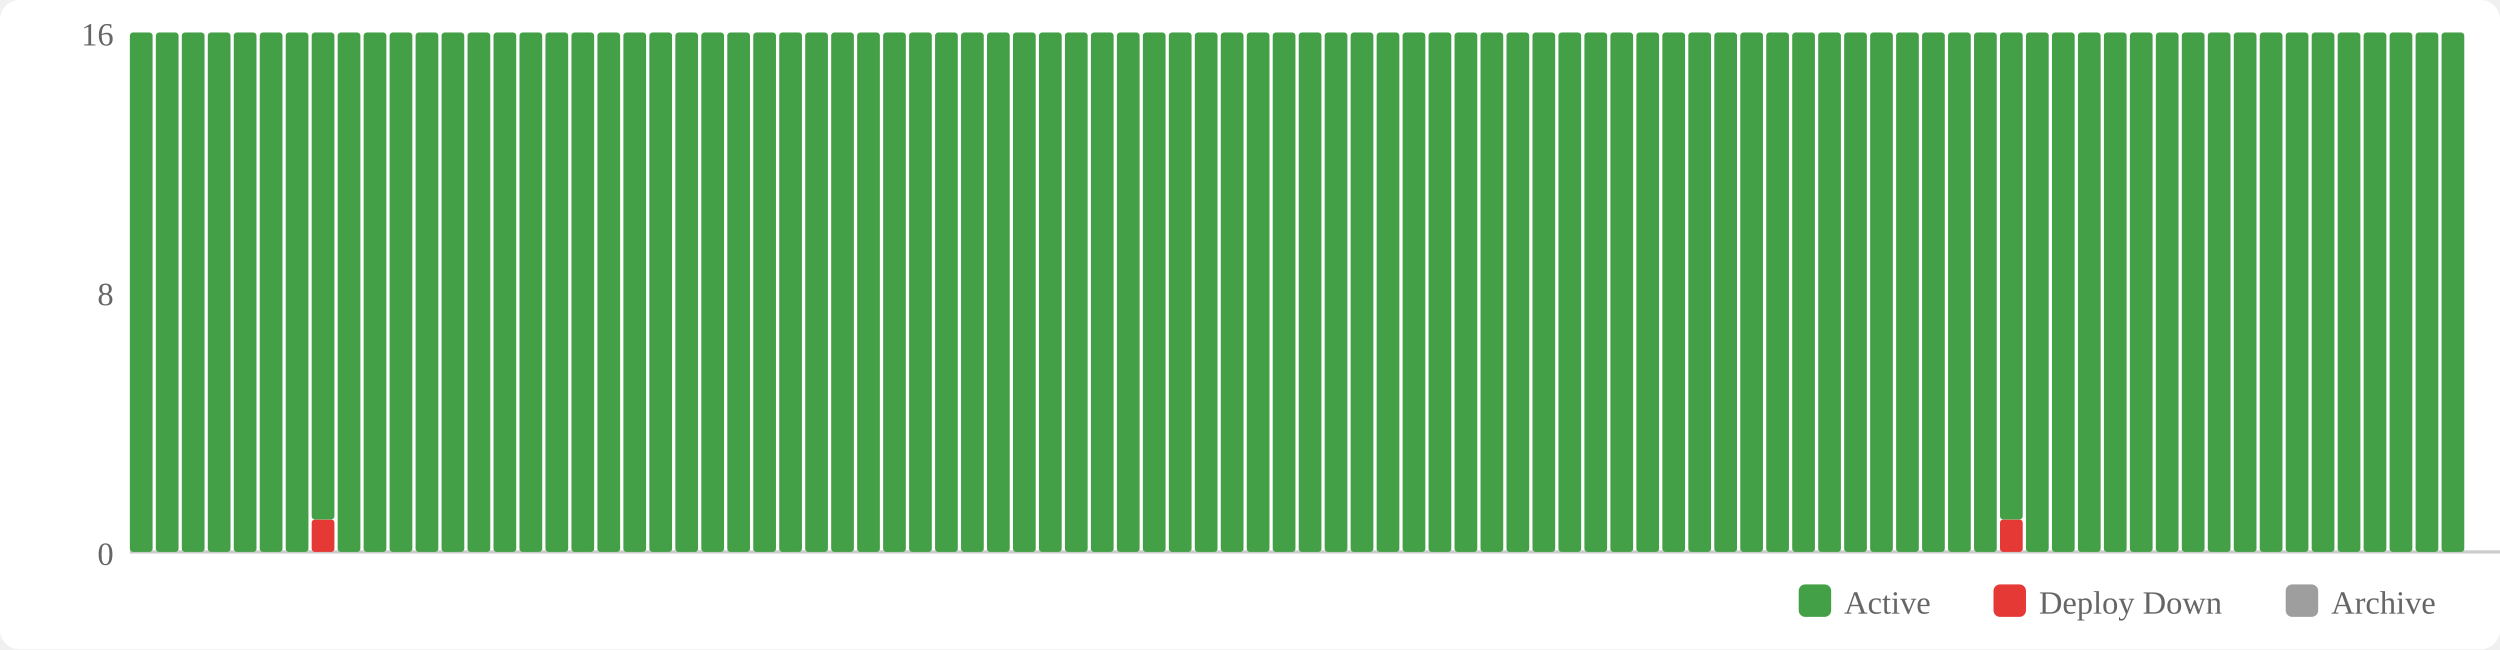
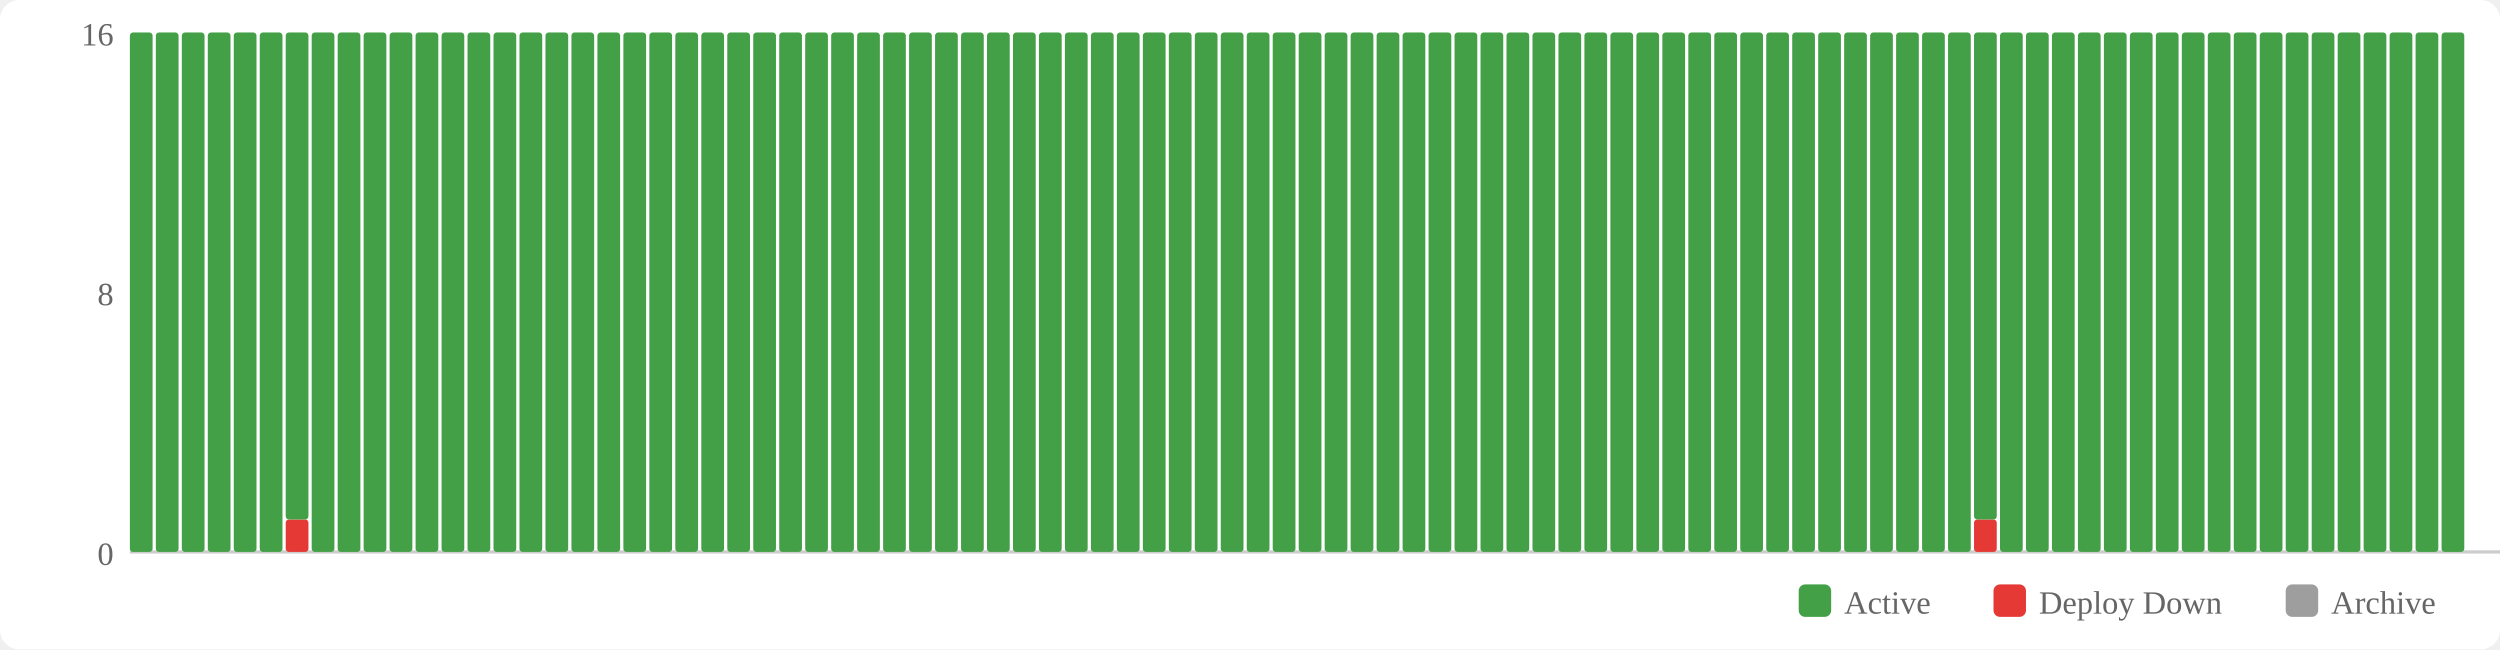
<svg xmlns="http://www.w3.org/2000/svg" width="770" height="200" viewBox="0 0 770 200">
  <rect width="770" height="200" fill="#fff" rx="6" />
  <rect x="554" y="180" width="10" height="10" fill="#43a047" rx="2" />
  <text x="568" y="189" font-size="10" fill="#666">Active</text>
  <rect x="614" y="180" width="10" height="10" fill="#e53935" rx="2" />
  <text x="628" y="189" font-size="10" fill="#666">Deploy Down</text>
  <rect x="704" y="180" width="10" height="10" fill="#9e9e9e" rx="2" />
  <text x="718" y="189" font-size="10" fill="#666">Archive</text>
  <text x="35" y="174" text-anchor="end" font-size="10" fill="#666">0</text>
  <text x="35" y="94" text-anchor="end" font-size="10" fill="#666">8</text>
  <text x="35" y="14" text-anchor="end" font-size="10" fill="#666">16</text>
  <line x1="40" y1="170" x2="770" y2="170" stroke="#ccc" stroke-width="1" />
  <rect x="40" y="10" width="7" height="160" fill="#43a047" rx="1" />
  <rect x="48" y="10" width="7" height="160" fill="#43a047" rx="1" />
  <rect x="56" y="10" width="7" height="160" fill="#43a047" rx="1" />
  <rect x="64" y="10" width="7" height="160" fill="#43a047" rx="1" />
  <rect x="72" y="10" width="7" height="160" fill="#43a047" rx="1" />
  <rect x="80" y="10" width="7" height="160" fill="#43a047" rx="1" />
-   <rect x="88" y="10" width="7" height="160" fill="#43a047" rx="1" />
-   <rect x="96" y="160" width="7" height="10" fill="#e53935" rx="1" />
-   <rect x="96" y="10" width="7" height="150" fill="#43a047" rx="1" />
+   <rect x="88" y="160" width="7" height="10" fill="#e53935" rx="1" />
+   <rect x="88" y="10" width="7" height="150" fill="#43a047" rx="1" />
+   <rect x="96" y="10" width="7" height="160" fill="#43a047" rx="1" />
  <rect x="104" y="10" width="7" height="160" fill="#43a047" rx="1" />
  <rect x="112" y="10" width="7" height="160" fill="#43a047" rx="1" />
  <rect x="120" y="10" width="7" height="160" fill="#43a047" rx="1" />
  <rect x="128" y="10" width="7" height="160" fill="#43a047" rx="1" />
  <rect x="136" y="10" width="7" height="160" fill="#43a047" rx="1" />
  <rect x="144" y="10" width="7" height="160" fill="#43a047" rx="1" />
  <rect x="152" y="10" width="7" height="160" fill="#43a047" rx="1" />
  <rect x="160" y="10" width="7" height="160" fill="#43a047" rx="1" />
  <rect x="168" y="10" width="7" height="160" fill="#43a047" rx="1" />
  <rect x="176" y="10" width="7" height="160" fill="#43a047" rx="1" />
  <rect x="184" y="10" width="7" height="160" fill="#43a047" rx="1" />
  <rect x="192" y="10" width="7" height="160" fill="#43a047" rx="1" />
  <rect x="200" y="10" width="7" height="160" fill="#43a047" rx="1" />
  <rect x="208" y="10" width="7" height="160" fill="#43a047" rx="1" />
  <rect x="216" y="10" width="7" height="160" fill="#43a047" rx="1" />
  <rect x="224" y="10" width="7" height="160" fill="#43a047" rx="1" />
  <rect x="232" y="10" width="7" height="160" fill="#43a047" rx="1" />
  <rect x="240" y="10" width="7" height="160" fill="#43a047" rx="1" />
  <rect x="248" y="10" width="7" height="160" fill="#43a047" rx="1" />
  <rect x="256" y="10" width="7" height="160" fill="#43a047" rx="1" />
  <rect x="264" y="10" width="7" height="160" fill="#43a047" rx="1" />
  <rect x="272" y="10" width="7" height="160" fill="#43a047" rx="1" />
  <rect x="280" y="10" width="7" height="160" fill="#43a047" rx="1" />
  <rect x="288" y="10" width="7" height="160" fill="#43a047" rx="1" />
  <rect x="296" y="10" width="7" height="160" fill="#43a047" rx="1" />
  <rect x="304" y="10" width="7" height="160" fill="#43a047" rx="1" />
  <rect x="312" y="10" width="7" height="160" fill="#43a047" rx="1" />
  <rect x="320" y="10" width="7" height="160" fill="#43a047" rx="1" />
  <rect x="328" y="10" width="7" height="160" fill="#43a047" rx="1" />
  <rect x="336" y="10" width="7" height="160" fill="#43a047" rx="1" />
  <rect x="344" y="10" width="7" height="160" fill="#43a047" rx="1" />
  <rect x="352" y="10" width="7" height="160" fill="#43a047" rx="1" />
  <rect x="360" y="10" width="7" height="160" fill="#43a047" rx="1" />
  <rect x="368" y="10" width="7" height="160" fill="#43a047" rx="1" />
  <rect x="376" y="10" width="7" height="160" fill="#43a047" rx="1" />
  <rect x="384" y="10" width="7" height="160" fill="#43a047" rx="1" />
  <rect x="392" y="10" width="7" height="160" fill="#43a047" rx="1" />
  <rect x="400" y="10" width="7" height="160" fill="#43a047" rx="1" />
  <rect x="408" y="10" width="7" height="160" fill="#43a047" rx="1" />
  <rect x="416" y="10" width="7" height="160" fill="#43a047" rx="1" />
  <rect x="424" y="10" width="7" height="160" fill="#43a047" rx="1" />
  <rect x="432" y="10" width="7" height="160" fill="#43a047" rx="1" />
  <rect x="440" y="10" width="7" height="160" fill="#43a047" rx="1" />
  <rect x="448" y="10" width="7" height="160" fill="#43a047" rx="1" />
  <rect x="456" y="10" width="7" height="160" fill="#43a047" rx="1" />
  <rect x="464" y="10" width="7" height="160" fill="#43a047" rx="1" />
  <rect x="472" y="10" width="7" height="160" fill="#43a047" rx="1" />
  <rect x="480" y="10" width="7" height="160" fill="#43a047" rx="1" />
  <rect x="488" y="10" width="7" height="160" fill="#43a047" rx="1" />
  <rect x="496" y="10" width="7" height="160" fill="#43a047" rx="1" />
  <rect x="504" y="10" width="7" height="160" fill="#43a047" rx="1" />
  <rect x="512" y="10" width="7" height="160" fill="#43a047" rx="1" />
  <rect x="520" y="10" width="7" height="160" fill="#43a047" rx="1" />
  <rect x="528" y="10" width="7" height="160" fill="#43a047" rx="1" />
  <rect x="536" y="10" width="7" height="160" fill="#43a047" rx="1" />
  <rect x="544" y="10" width="7" height="160" fill="#43a047" rx="1" />
  <rect x="552" y="10" width="7" height="160" fill="#43a047" rx="1" />
  <rect x="560" y="10" width="7" height="160" fill="#43a047" rx="1" />
  <rect x="568" y="10" width="7" height="160" fill="#43a047" rx="1" />
  <rect x="576" y="10" width="7" height="160" fill="#43a047" rx="1" />
  <rect x="584" y="10" width="7" height="160" fill="#43a047" rx="1" />
  <rect x="592" y="10" width="7" height="160" fill="#43a047" rx="1" />
  <rect x="600" y="10" width="7" height="160" fill="#43a047" rx="1" />
-   <rect x="608" y="10" width="7" height="160" fill="#43a047" rx="1" />
-   <rect x="616" y="160" width="7" height="10" fill="#e53935" rx="1" />
-   <rect x="616" y="10" width="7" height="150" fill="#43a047" rx="1" />
+   <rect x="608" y="160" width="7" height="10" fill="#e53935" rx="1" />
+   <rect x="608" y="10" width="7" height="150" fill="#43a047" rx="1" />
+   <rect x="616" y="10" width="7" height="160" fill="#43a047" rx="1" />
  <rect x="624" y="10" width="7" height="160" fill="#43a047" rx="1" />
  <rect x="632" y="10" width="7" height="160" fill="#43a047" rx="1" />
  <rect x="640" y="10" width="7" height="160" fill="#43a047" rx="1" />
  <rect x="648" y="10" width="7" height="160" fill="#43a047" rx="1" />
  <rect x="656" y="10" width="7" height="160" fill="#43a047" rx="1" />
  <rect x="664" y="10" width="7" height="160" fill="#43a047" rx="1" />
  <rect x="672" y="10" width="7" height="160" fill="#43a047" rx="1" />
  <rect x="680" y="10" width="7" height="160" fill="#43a047" rx="1" />
  <rect x="688" y="10" width="7" height="160" fill="#43a047" rx="1" />
  <rect x="696" y="10" width="7" height="160" fill="#43a047" rx="1" />
  <rect x="704" y="10" width="7" height="160" fill="#43a047" rx="1" />
  <rect x="712" y="10" width="7" height="160" fill="#43a047" rx="1" />
  <rect x="720" y="10" width="7" height="160" fill="#43a047" rx="1" />
  <rect x="728" y="10" width="7" height="160" fill="#43a047" rx="1" />
  <rect x="736" y="10" width="7" height="160" fill="#43a047" rx="1" />
  <rect x="744" y="10" width="7" height="160" fill="#43a047" rx="1" />
  <rect x="752" y="10" width="7" height="160" fill="#43a047" rx="1" />
</svg>
